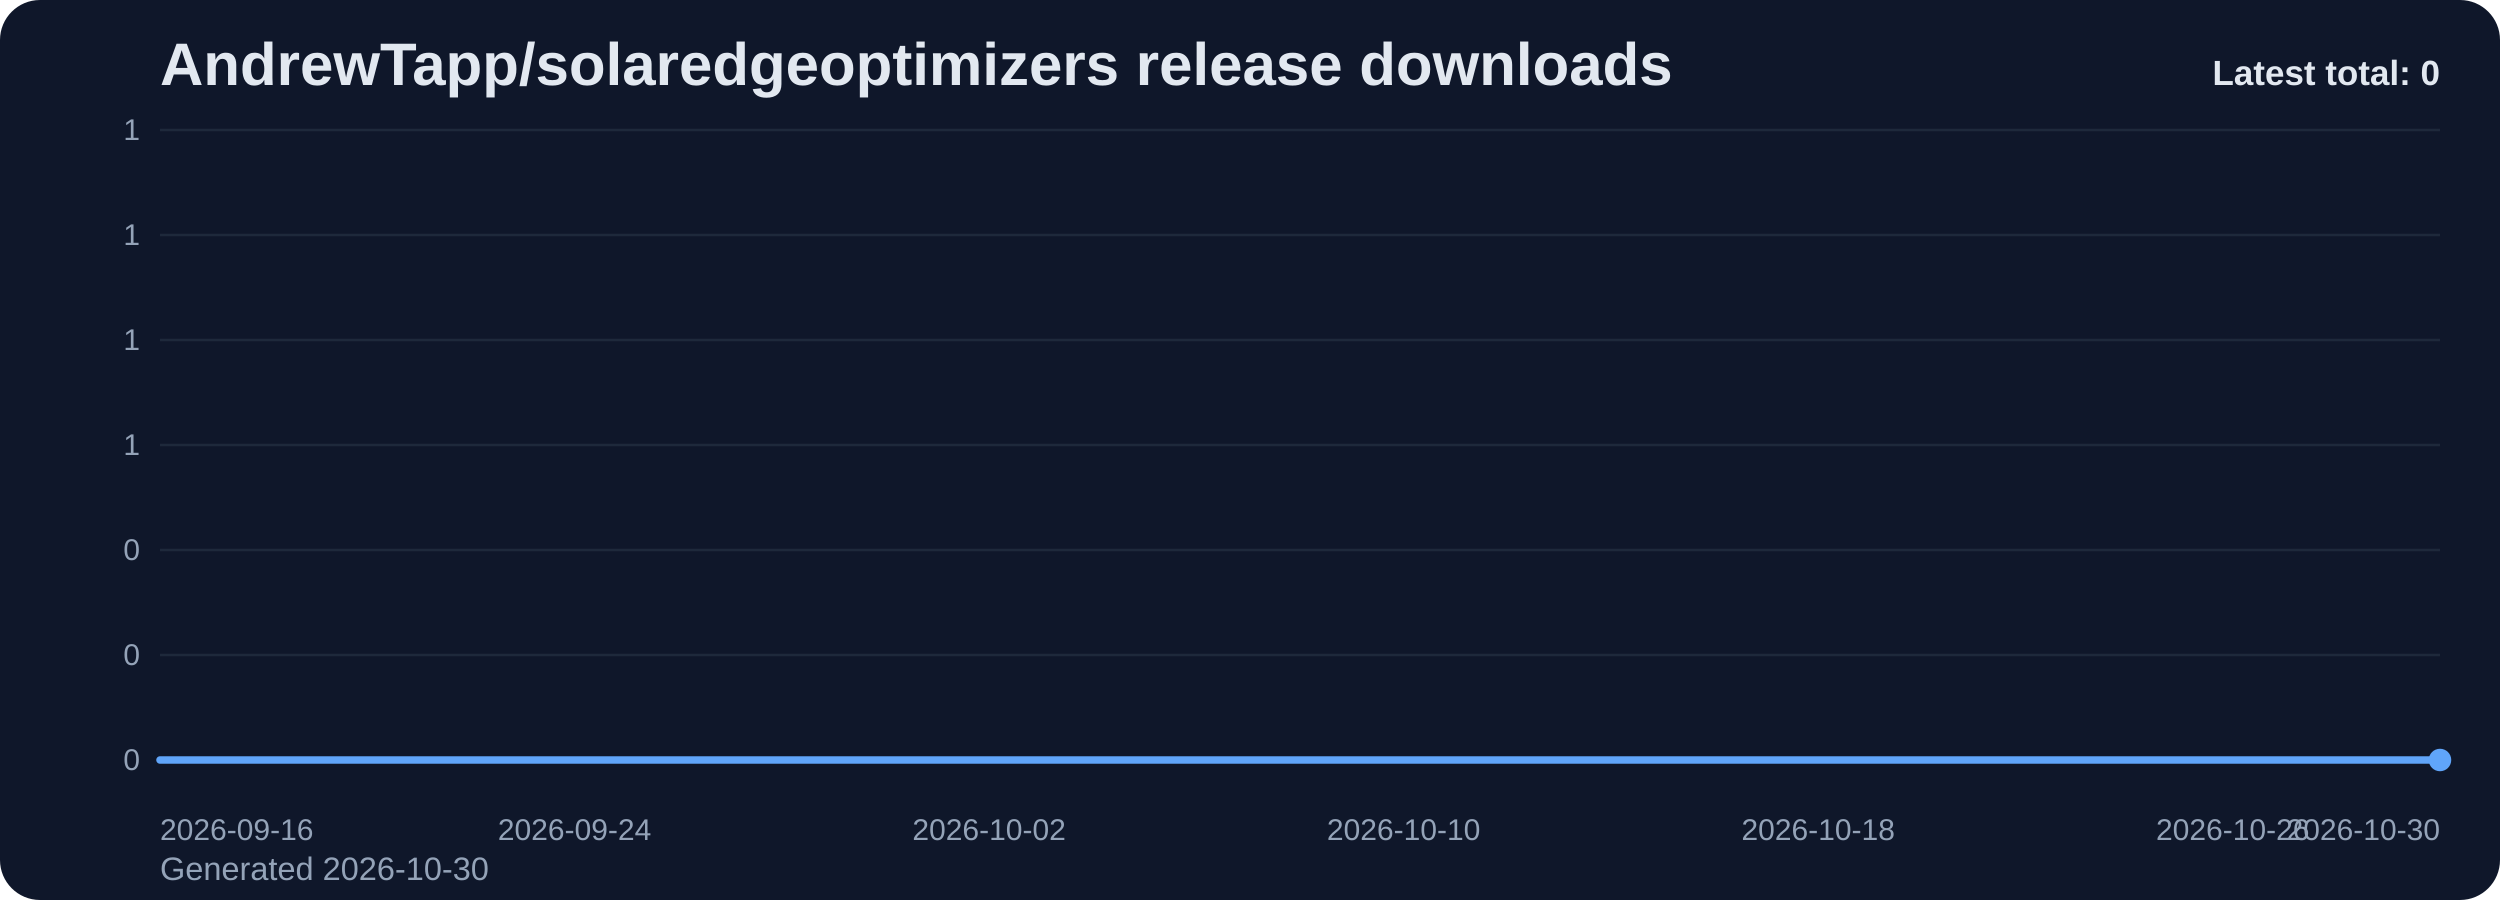
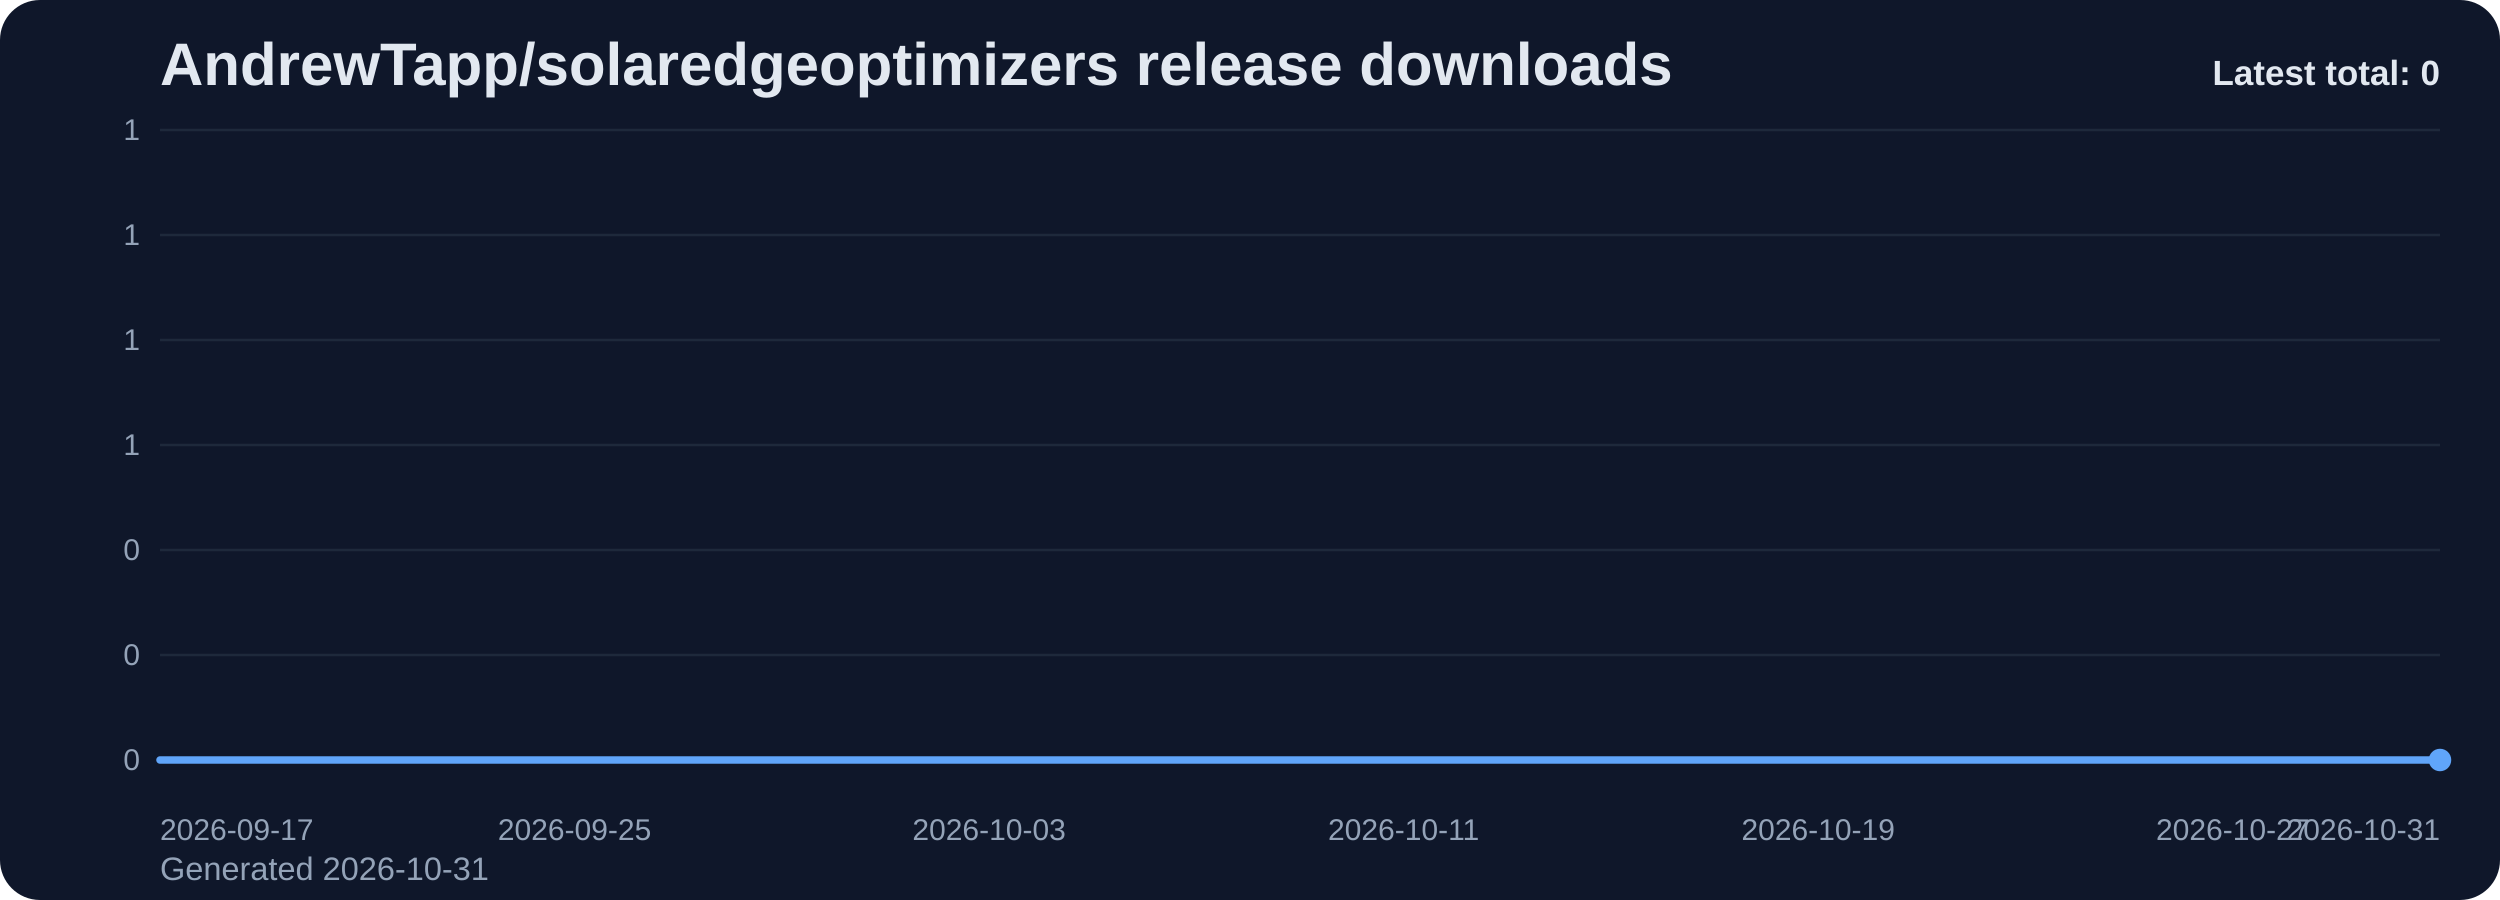
<svg xmlns="http://www.w3.org/2000/svg" viewBox="0 0 1000 360" role="img" aria-label="AndrewTapp/solaredgeoptimizers release downloads chart">
  <defs>
    <linearGradient id="fill-total-trend-slate" x1="0" y1="0" x2="0" y2="1">
      <stop offset="0%" stop-color="#60a5fa" stop-opacity="0.32" />
      <stop offset="100%" stop-color="#60a5fa" stop-opacity="0.05" />
    </linearGradient>
    <style>
      .bg { fill: #0f172a; }
      .title { font: 700 24px Arial, sans-serif; fill: #e2e8f0; }
      .sub { font: 400 13px Arial, sans-serif; fill: #94a3b8; }
      .grid { stroke: #1e293b; stroke-width: 1; }
      .axis { font: 400 12px Arial, sans-serif; fill: #94a3b8; }
      .line { fill: none; stroke: #60a5fa; stroke-width: 3; stroke-linecap: round; stroke-linejoin: round; }
      .dot { fill: #60a5fa; }
      .value { font: 600 11px Arial, sans-serif; fill: #cbd5e1; }
      .latest { font: 700 14px Arial, sans-serif; fill: #e2e8f0; }
    </style>
  </defs>
  <rect class="bg" x="0" y="0" width="1000" height="360" rx="16" />
  <text class="title" x="64" y="34">AndrewTapp/solaredgeoptimizers release downloads</text>
-   <text class="sub" x="64" y="352">Generated 2026-10-30</text>
+   <text class="sub" x="64" y="352">Generated 2026-10-31</text>
  <line x1="64" y1="52.00" x2="976" y2="52.00" class="grid" />
  <text x="56" y="56.00" text-anchor="end" class="axis">1</text>
  <line x1="64" y1="94.00" x2="976" y2="94.00" class="grid" />
  <text x="56" y="98.00" text-anchor="end" class="axis">1</text>
  <line x1="64" y1="136.00" x2="976" y2="136.00" class="grid" />
  <text x="56" y="140.00" text-anchor="end" class="axis">1</text>
  <line x1="64" y1="178.00" x2="976" y2="178.00" class="grid" />
  <text x="56" y="182.00" text-anchor="end" class="axis">1</text>
  <line x1="64" y1="220.00" x2="976" y2="220.00" class="grid" />
  <text x="56" y="224.00" text-anchor="end" class="axis">0</text>
  <line x1="64" y1="262.00" x2="976" y2="262.00" class="grid" />
  <text x="56" y="266.00" text-anchor="end" class="axis">0</text>
  <line x1="64" y1="304.00" x2="976" y2="304.00" class="grid" />
  <text x="56" y="308.00" text-anchor="end" class="axis">0</text>
  <path d="M 64.00 304 L 64.00 304.00 L 84.73 304.00 L 105.45 304.00 L 126.18 304.00 L 146.91 304.00 L 167.64 304.00 L 188.36 304.00 L 209.09 304.00 L 229.82 304.00 L 250.55 304.00 L 271.27 304.00 L 292.00 304.00 L 312.73 304.00 L 333.45 304.00 L 354.18 304.00 L 374.91 304.00 L 395.64 304.00 L 416.36 304.00 L 437.09 304.00 L 457.82 304.00 L 478.55 304.00 L 499.27 304.00 L 520.00 304.00 L 540.73 304.00 L 561.45 304.00 L 582.18 304.00 L 602.91 304.00 L 623.64 304.00 L 644.36 304.00 L 665.09 304.00 L 685.82 304.00 L 706.55 304.00 L 727.27 304.00 L 748.00 304.00 L 768.73 304.00 L 789.45 304.00 L 810.18 304.00 L 830.91 304.00 L 851.64 304.00 L 872.36 304.00 L 893.09 304.00 L 913.82 304.00 L 934.55 304.00 L 955.27 304.00 L 976.00 304.00 L 976.00 304 Z" fill="url(#fill-total-trend-slate)" />
  <polyline class="line" points="64.00,304.00 84.73,304.00 105.45,304.00 126.18,304.00 146.91,304.00 167.64,304.00 188.36,304.00 209.09,304.00 229.82,304.00 250.55,304.00 271.27,304.00 292.00,304.00 312.73,304.00 333.45,304.00 354.18,304.00 374.91,304.00 395.64,304.00 416.36,304.00 437.09,304.00 457.82,304.00 478.55,304.00 499.27,304.00 520.00,304.00 540.73,304.00 561.45,304.00 582.18,304.00 602.91,304.00 623.64,304.00 644.36,304.00 665.09,304.00 685.82,304.00 706.55,304.00 727.27,304.00 748.00,304.00 768.73,304.00 789.45,304.00 810.18,304.00 830.91,304.00 851.64,304.00 872.36,304.00 893.09,304.00 913.82,304.00 934.55,304.00 955.27,304.00 976.00,304.00" />
  <circle class="dot" cx="976.00" cy="304.00" r="4.5" />
-   <text class="axis" x="64.00" y="336" text-anchor="start">2026-09-16</text>
-   <text class="axis" x="229.82" y="336" text-anchor="middle">2026-09-24</text>
-   <text class="axis" x="395.64" y="336" text-anchor="middle">2026-10-02</text>
-   <text class="axis" x="561.45" y="336" text-anchor="middle">2026-10-10</text>
-   <text class="axis" x="727.27" y="336" text-anchor="middle">2026-10-18</text>
-   <text class="axis" x="893.09" y="336" text-anchor="middle">2026-10-26</text>
-   <text class="axis" x="976.00" y="336" text-anchor="end">2026-10-30</text>
+   <text class="axis" x="64.00" y="336" text-anchor="start">2026-09-17</text>
+   <text class="axis" x="229.82" y="336" text-anchor="middle">2026-09-25</text>
+   <text class="axis" x="395.64" y="336" text-anchor="middle">2026-10-03</text>
+   <text class="axis" x="561.45" y="336" text-anchor="middle">2026-10-11</text>
+   <text class="axis" x="727.27" y="336" text-anchor="middle">2026-10-19</text>
+   <text class="axis" x="893.09" y="336" text-anchor="middle">2026-10-27</text>
+   <text class="axis" x="976.00" y="336" text-anchor="end">2026-10-31</text>
  <text class="latest" x="976" y="34" text-anchor="end">Latest total: 0</text>
</svg>
